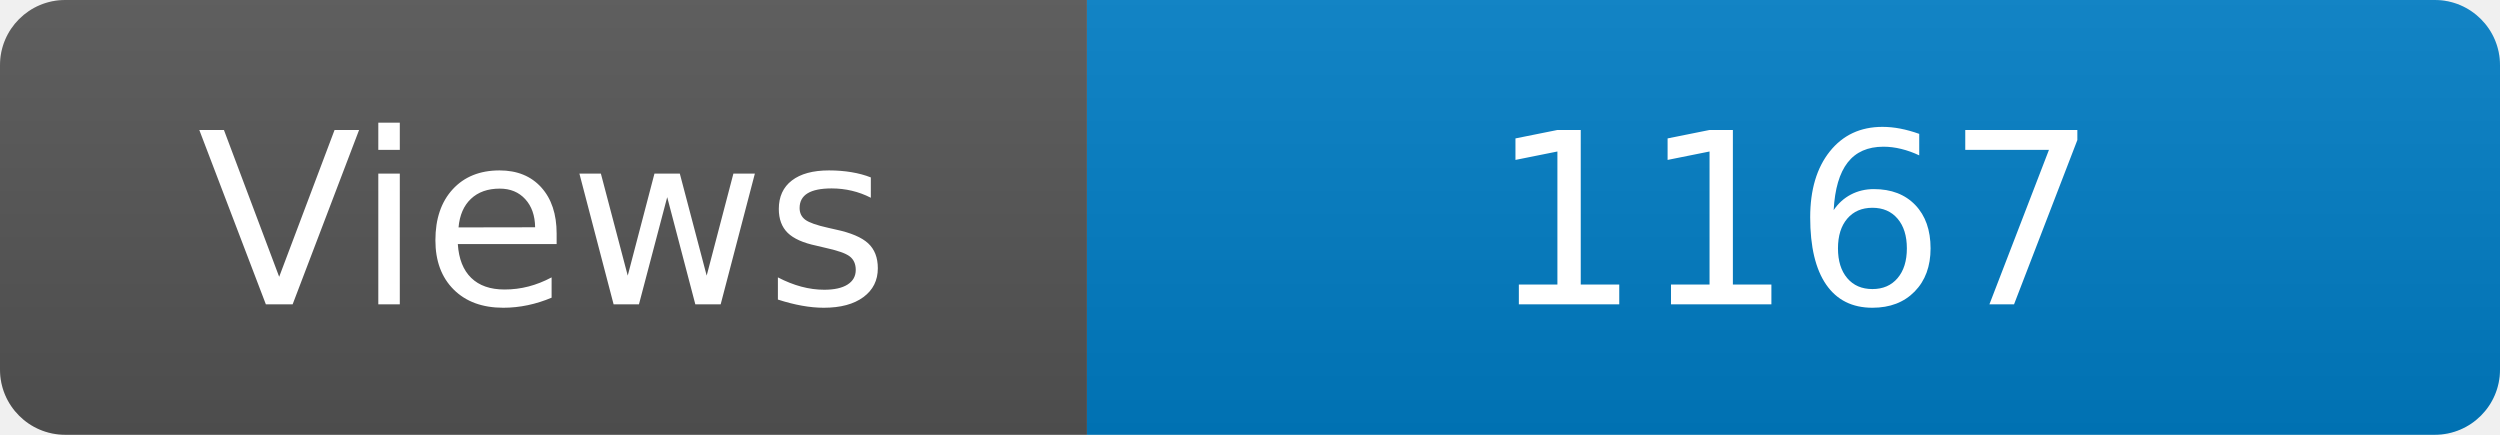
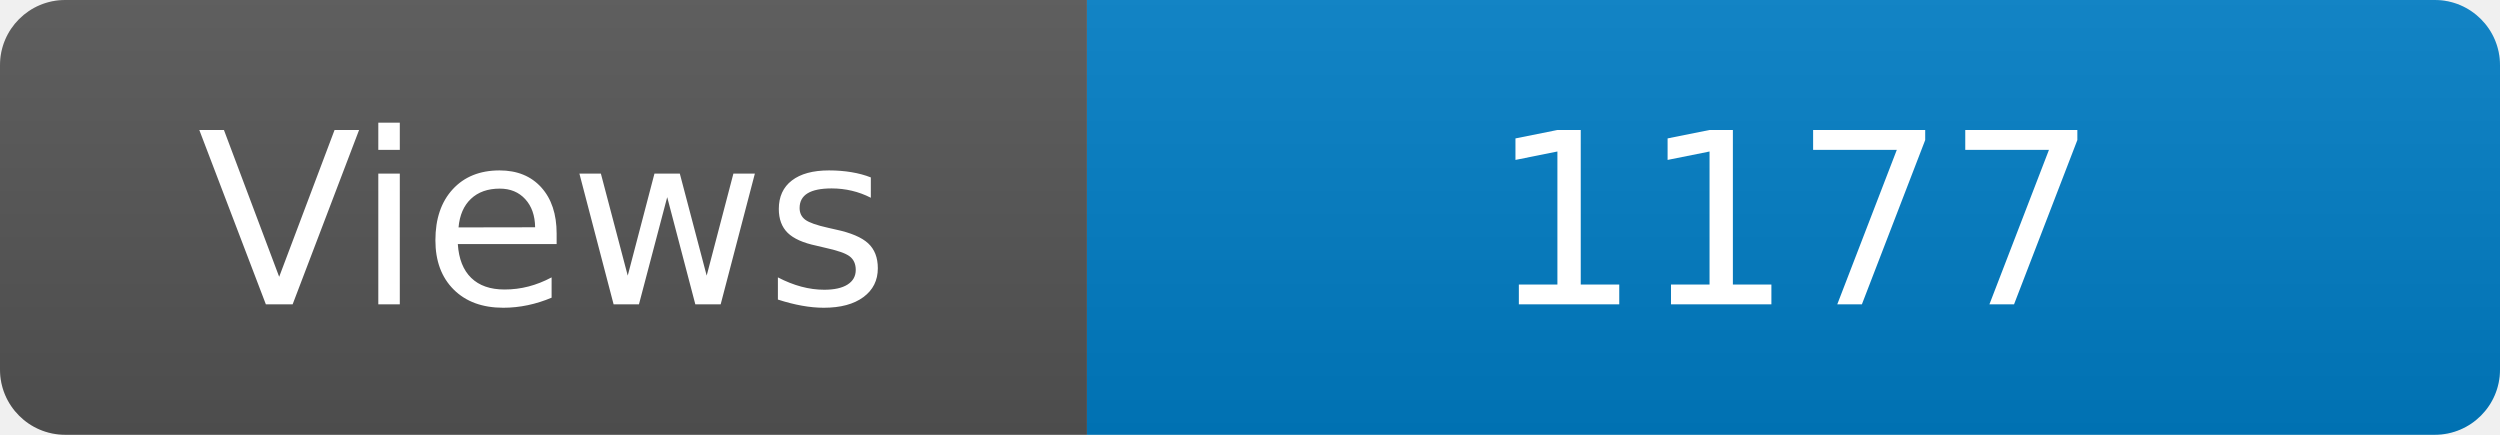
<svg xmlns="http://www.w3.org/2000/svg" width="115" height="20" role="img" aria-label="Maintained?: yes">
  <linearGradient id="s" x2="0" y2="100%">
    <stop offset="0" stop-color="#bbb" stop-opacity=".1" />
    <stop offset="1" stop-opacity=".1" />
  </linearGradient>
  <clipPath id="r">
    <rect width="115" height="20" rx="3" fill="#fff" />
  </clipPath>
  <g clip-path="url(#r)">
    <rect width="50" height="20" fill="#555" />
    <rect x="50" width="160" height="20" fill="#007ec6" />
    <rect width="115" height="20" fill="url(#s)" />
  </g>
  <g fill="#fff" text-anchor="middle" font-family="Verdana,Geneva,DejaVu Sans,sans-serif" font-size="110">
    <text x="250" y="140" transform="scale(.1)" fill="#fff">Views</text>
-     <text x="825" y="140" transform="scale(.1)" fill="#fff">1167</text>
+     <text x="825" y="140" transform="scale(.1)" fill="#fff">1177</text>
  </g>
</svg>
